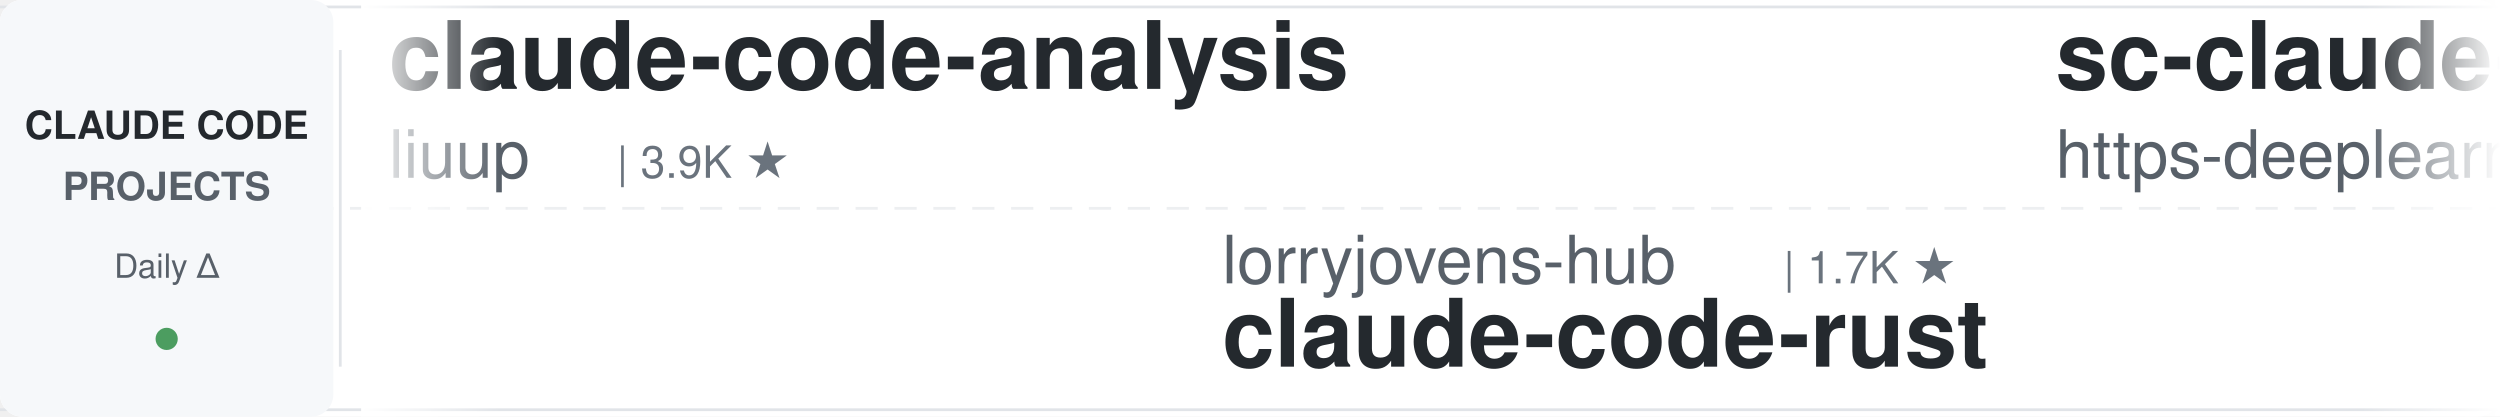
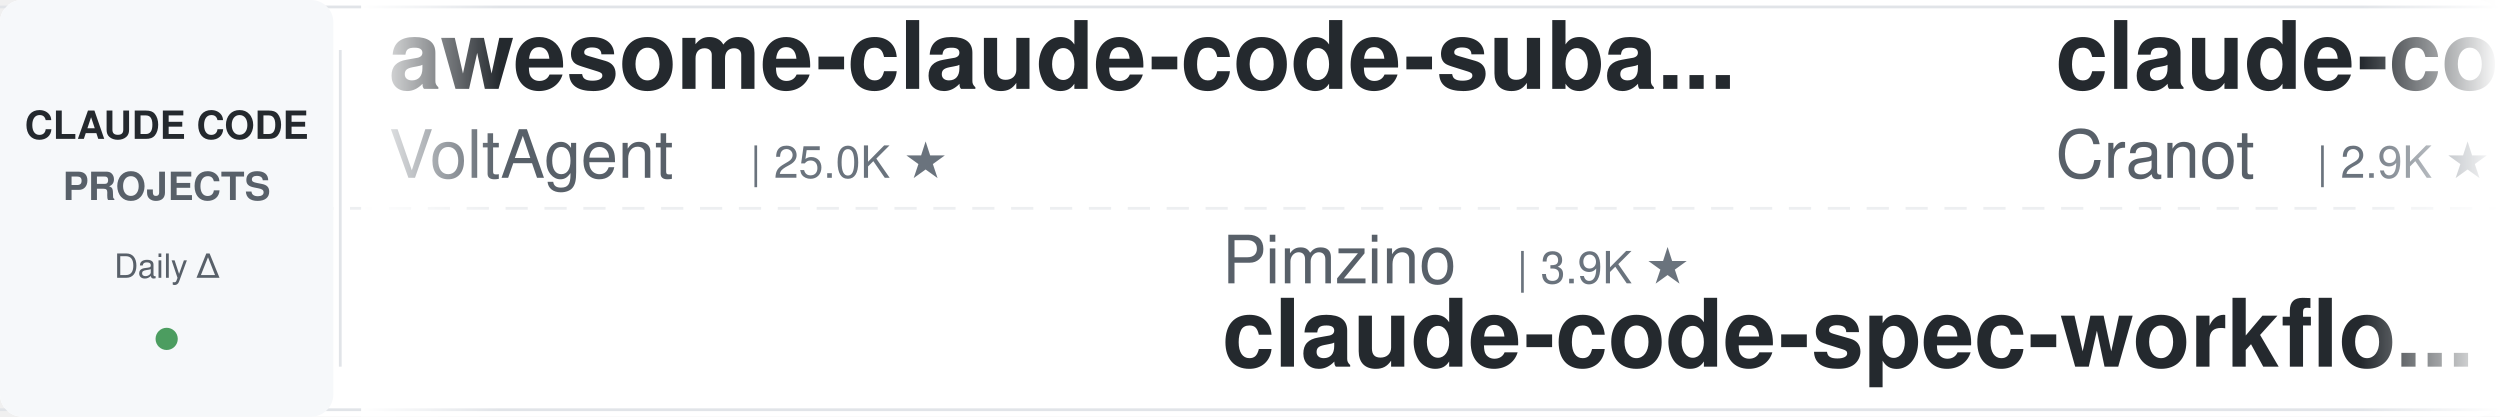
<svg xmlns="http://www.w3.org/2000/svg" width="900" height="150">
  <defs>
    <linearGradient id="leftFade" x1="0%" y1="0%" x2="100%" y2="0%">
      <stop offset="0%" style="stop-color:#ffffff;stop-opacity:1" />
      <stop offset="100%" style="stop-color:#ffffff;stop-opacity:0" />
    </linearGradient>
    <linearGradient id="rightFade" x1="0%" y1="0%" x2="100%" y2="0%">
      <stop offset="0%" style="stop-color:#ffffff;stop-opacity:0" />
      <stop offset="100%" style="stop-color:#ffffff;stop-opacity:1" />
    </linearGradient>
  </defs>
  <rect width="900" height="150" fill="#ffffff" rx="8" />
  <rect x="0" y="2" width="900" height="1" fill="#e1e4e8" />
  <rect x="0" y="147" width="900" height="1" fill="#e1e4e8" />
  <line x1="0" y1="75" x2="900" y2="75" stroke="#e1e4e8" stroke-width="1" stroke-dasharray="8 6" opacity="0.6" />
  <rect x="0" y="0" width="120" height="150" fill="#f6f8fa" rx="8" />
  <text x="60" y="50" font-family="-apple-system, BlinkMacSystemFont, 'Segoe UI', Helvetica, Arial, sans-serif" font-size="14" font-weight="600" fill="#24292e" text-anchor="middle">CLAUDE CODE</text>
  <text x="60" y="72" font-family="-apple-system, BlinkMacSystemFont, 'Segoe UI', Helvetica, Arial, sans-serif" font-size="14" font-weight="600" fill="#586069" text-anchor="middle">PROJECTS</text>
  <text x="60" y="100" font-family="-apple-system, BlinkMacSystemFont, 'Segoe UI', Helvetica, Arial, sans-serif" font-size="12" font-weight="500" fill="#586069" text-anchor="middle">Daily Δ</text>
  <circle cx="60" cy="122" r="4" fill="#22863a" opacity="0.8" />
  <rect x="122" y="18" width="1" height="114" fill="#e1e4e8" />
  <clipPath id="tickerClip">
    <rect x="130" y="0" width="770" height="150" />
  </clipPath>
  <g clip-path="url(#tickerClip)">
    <g id="tickerItems">
      <animateTransform attributeName="transform" attributeType="XML" type="translate" from="0 0" to="-3000 0" dur="54s" repeatCount="indefinite" />
      <g transform="translate(0, 0)">
-         <text x="140" y="32" font-family="-apple-system, BlinkMacSystemFont, 'Segoe UI', Helvetica, Arial, sans-serif" font-size="34" font-weight="600" fill="#24292e">claude-code-analysis</text>
-         <text x="140" y="64" font-family="-apple-system, BlinkMacSystemFont, 'Segoe UI', Helvetica, Arial, sans-serif" font-size="24" font-weight="400" fill="#586069">liuup</text>
-         <text x="222" y="64" font-family="-apple-system, BlinkMacSystemFont, 'Segoe UI', Helvetica, Arial, sans-serif" font-size="16" font-weight="500" fill="#6a737d">| 3.9K ★</text>
+         <text x="140" y="32" font-family="-apple-system, BlinkMacSystemFont, 'Segoe UI', Helvetica, Arial, sans-serif" font-size="34" font-weight="600" fill="#24292e">awesome-claude-code-suba...</text>
+         <text x="140" y="64" font-family="-apple-system, BlinkMacSystemFont, 'Segoe UI', Helvetica, Arial, sans-serif" font-size="24" font-weight="400" fill="#586069">VoltAgent</text>
+         <text x="270" y="64" font-family="-apple-system, BlinkMacSystemFont, 'Segoe UI', Helvetica, Arial, sans-serif" font-size="16" font-weight="500" fill="#6a737d">| 25.0K ★</text>
      </g>
      <g transform="translate(300, 0)">
-         <text x="140" y="102" font-family="-apple-system, BlinkMacSystemFont, 'Segoe UI', Helvetica, Arial, sans-serif" font-size="24" font-weight="400" fill="#586069">lorryjovens-hub</text>
-         <text x="342" y="102" font-family="-apple-system, BlinkMacSystemFont, 'Segoe UI', Helvetica, Arial, sans-serif" font-size="16" font-weight="500" fill="#6a737d">| 1.7K ★</text>
-         <text x="140" y="132" font-family="-apple-system, BlinkMacSystemFont, 'Segoe UI', Helvetica, Arial, sans-serif" font-size="34" font-weight="600" fill="#24292e">claude-code-rust</text>
-       </g>
-       <g transform="translate(600, 0)">
-         <text x="140" y="32" font-family="-apple-system, BlinkMacSystemFont, 'Segoe UI', Helvetica, Arial, sans-serif" font-size="34" font-weight="600" fill="#24292e">sc-claude-code-files</text>
-         <text x="140" y="64" font-family="-apple-system, BlinkMacSystemFont, 'Segoe UI', Helvetica, Arial, sans-serif" font-size="24" font-weight="400" fill="#586069">https-deeplearning-ai</text>
-         <text x="414" y="64" font-family="-apple-system, BlinkMacSystemFont, 'Segoe UI', Helvetica, Arial, sans-serif" font-size="16" font-weight="500" fill="#6a737d">| 548 ★</text>
-       </g>
-       <g transform="translate(900, 0)">
-         <text x="140" y="102" font-family="-apple-system, BlinkMacSystemFont, 'Segoe UI', Helvetica, Arial, sans-serif" font-size="24" font-weight="400" fill="#586069">fuergaosi233</text>
-         <text x="306" y="102" font-family="-apple-system, BlinkMacSystemFont, 'Segoe UI', Helvetica, Arial, sans-serif" font-size="16" font-weight="500" fill="#6a737d">| 2.8K ★</text>
-         <text x="140" y="132" font-family="-apple-system, BlinkMacSystemFont, 'Segoe UI', Helvetica, Arial, sans-serif" font-size="34" font-weight="600" fill="#24292e">claude-code-proxy</text>
-       </g>
-       <g transform="translate(1200, 0)">
-         <text x="140" y="32" font-family="-apple-system, BlinkMacSystemFont, 'Segoe UI', Helvetica, Arial, sans-serif" font-size="34" font-weight="600" fill="#24292e">claude-code-proxy</text>
-         <text x="140" y="64" font-family="-apple-system, BlinkMacSystemFont, 'Segoe UI', Helvetica, Arial, sans-serif" font-size="24" font-weight="400" fill="#586069">1rgs</text>
-         <text x="210" y="64" font-family="-apple-system, BlinkMacSystemFont, 'Segoe UI', Helvetica, Arial, sans-serif" font-size="16" font-weight="500" fill="#6a737d">| 3.7K ★</text>
-       </g>
-       <g transform="translate(1500, 0)">
        <text x="140" y="102" font-family="-apple-system, BlinkMacSystemFont, 'Segoe UI', Helvetica, Arial, sans-serif" font-size="24" font-weight="400" fill="#586069">Pimzino</text>
        <text x="246" y="102" font-family="-apple-system, BlinkMacSystemFont, 'Segoe UI', Helvetica, Arial, sans-serif" font-size="16" font-weight="500" fill="#6a737d">| 3.9K ★</text>
        <text x="140" y="132" font-family="-apple-system, BlinkMacSystemFont, 'Segoe UI', Helvetica, Arial, sans-serif" font-size="34" font-weight="600" fill="#24292e">claude-code-spec-workflo...</text>
      </g>
+       <g transform="translate(600, 0)">
+         <text x="140" y="32" font-family="-apple-system, BlinkMacSystemFont, 'Segoe UI', Helvetica, Arial, sans-serif" font-size="34" font-weight="600" fill="#24292e">claude-code-guide</text>
+         <text x="140" y="64" font-family="-apple-system, BlinkMacSystemFont, 'Segoe UI', Helvetica, Arial, sans-serif" font-size="24" font-weight="400" fill="#586069">Cranot</text>
+         <text x="234" y="64" font-family="-apple-system, BlinkMacSystemFont, 'Segoe UI', Helvetica, Arial, sans-serif" font-size="16" font-weight="500" fill="#6a737d">| 2.9K ★</text>
+       </g>
+       <g transform="translate(900, 0)">
+         <text x="140" y="102" font-family="-apple-system, BlinkMacSystemFont, 'Segoe UI', Helvetica, Arial, sans-serif" font-size="24" font-weight="400" fill="#586069">zebbern</text>
+         <text x="246" y="102" font-family="-apple-system, BlinkMacSystemFont, 'Segoe UI', Helvetica, Arial, sans-serif" font-size="16" font-weight="500" fill="#6a737d">| 4.6K ★</text>
+         <text x="140" y="132" font-family="-apple-system, BlinkMacSystemFont, 'Segoe UI', Helvetica, Arial, sans-serif" font-size="34" font-weight="600" fill="#24292e">claude-code-guide</text>
+       </g>
+       <g transform="translate(1200, 0)">
+         <text x="140" y="32" font-family="-apple-system, BlinkMacSystemFont, 'Segoe UI', Helvetica, Arial, sans-serif" font-size="34" font-weight="600" fill="#24292e">Auto-claude-code-researc...</text>
+         <text x="140" y="64" font-family="-apple-system, BlinkMacSystemFont, 'Segoe UI', Helvetica, Arial, sans-serif" font-size="24" font-weight="400" fill="#586069">wanshuiyin</text>
+         <text x="282" y="64" font-family="-apple-system, BlinkMacSystemFont, 'Segoe UI', Helvetica, Arial, sans-serif" font-size="16" font-weight="500" fill="#6a737d">| 16.1K ★</text>
+       </g>
+       <g transform="translate(1500, 0)">
+         <text x="140" y="102" font-family="-apple-system, BlinkMacSystemFont, 'Segoe UI', Helvetica, Arial, sans-serif" font-size="24" font-weight="400" fill="#586069">anthropics</text>
+         <text x="282" y="102" font-family="-apple-system, BlinkMacSystemFont, 'Segoe UI', Helvetica, Arial, sans-serif" font-size="16" font-weight="500" fill="#6a737d">| 176.1K ★</text>
+         <text x="140" y="132" font-family="-apple-system, BlinkMacSystemFont, 'Segoe UI', Helvetica, Arial, sans-serif" font-size="34" font-weight="600" fill="#24292e">skills</text>
+       </g>
      <g transform="translate(1800, 0)">
-         <text x="140" y="32" font-family="-apple-system, BlinkMacSystemFont, 'Segoe UI', Helvetica, Arial, sans-serif" font-size="34" font-weight="600" fill="#24292e">claude-code-engineering</text>
-         <text x="140" y="64" font-family="-apple-system, BlinkMacSystemFont, 'Segoe UI', Helvetica, Arial, sans-serif" font-size="24" font-weight="400" fill="#586069">huangjia2019</text>
-         <text x="306" y="64" font-family="-apple-system, BlinkMacSystemFont, 'Segoe UI', Helvetica, Arial, sans-serif" font-size="16" font-weight="500" fill="#6a737d">| 1.1K ★</text>
+         <text x="140" y="32" font-family="-apple-system, BlinkMacSystemFont, 'Segoe UI', Helvetica, Arial, sans-serif" font-size="34" font-weight="600" fill="#24292e">awesome-claude-code-tool...</text>
+         <text x="140" y="64" font-family="-apple-system, BlinkMacSystemFont, 'Segoe UI', Helvetica, Arial, sans-serif" font-size="24" font-weight="400" fill="#586069">rohitg00</text>
+         <text x="258" y="64" font-family="-apple-system, BlinkMacSystemFont, 'Segoe UI', Helvetica, Arial, sans-serif" font-size="16" font-weight="500" fill="#6a737d">| 2.6K ★</text>
      </g>
      <g transform="translate(2100, 0)">
-         <text x="140" y="102" font-family="-apple-system, BlinkMacSystemFont, 'Segoe UI', Helvetica, Arial, sans-serif" font-size="24" font-weight="400" fill="#586069">Piebald-AI</text>
-         <text x="282" y="102" font-family="-apple-system, BlinkMacSystemFont, 'Segoe UI', Helvetica, Arial, sans-serif" font-size="16" font-weight="500" fill="#6a737d">| 12.7K ★</text>
-         <text x="140" y="132" font-family="-apple-system, BlinkMacSystemFont, 'Segoe UI', Helvetica, Arial, sans-serif" font-size="34" font-weight="600" fill="#24292e">claude-code-system-promp...</text>
+         <text x="140" y="102" font-family="-apple-system, BlinkMacSystemFont, 'Segoe UI', Helvetica, Arial, sans-serif" font-size="24" font-weight="400" fill="#586069">ponponon</text>
+         <text x="258" y="102" font-family="-apple-system, BlinkMacSystemFont, 'Segoe UI', Helvetica, Arial, sans-serif" font-size="16" font-weight="500" fill="#6a737d">| 2.3K ★</text>
+         <text x="140" y="132" font-family="-apple-system, BlinkMacSystemFont, 'Segoe UI', Helvetica, Arial, sans-serif" font-size="34" font-weight="600" fill="#24292e">claude_code_src</text>
      </g>
      <g transform="translate(2400, 0)">
-         <text x="140" y="32" font-family="-apple-system, BlinkMacSystemFont, 'Segoe UI', Helvetica, Arial, sans-serif" font-size="34" font-weight="600" fill="#24292e">free-claude-code</text>
-         <text x="140" y="64" font-family="-apple-system, BlinkMacSystemFont, 'Segoe UI', Helvetica, Arial, sans-serif" font-size="24" font-weight="400" fill="#586069">Alishahryar1</text>
-         <text x="306" y="64" font-family="-apple-system, BlinkMacSystemFont, 'Segoe UI', Helvetica, Arial, sans-serif" font-size="16" font-weight="500" fill="#6a737d">| 54.8K ★</text>
+         <text x="140" y="32" font-family="-apple-system, BlinkMacSystemFont, 'Segoe UI', Helvetica, Arial, sans-serif" font-size="34" font-weight="600" fill="#24292e">edmunds-claude-code</text>
+         <text x="140" y="64" font-family="-apple-system, BlinkMacSystemFont, 'Segoe UI', Helvetica, Arial, sans-serif" font-size="24" font-weight="400" fill="#586069">edmund-io</text>
+         <text x="270" y="64" font-family="-apple-system, BlinkMacSystemFont, 'Segoe UI', Helvetica, Arial, sans-serif" font-size="16" font-weight="500" fill="#6a737d">| 1.5K ★</text>
      </g>
      <g transform="translate(2700, 0)">
-         <text x="140" y="102" font-family="-apple-system, BlinkMacSystemFont, 'Segoe UI', Helvetica, Arial, sans-serif" font-size="24" font-weight="400" fill="#586069">VoltAgent</text>
-         <text x="270" y="102" font-family="-apple-system, BlinkMacSystemFont, 'Segoe UI', Helvetica, Arial, sans-serif" font-size="16" font-weight="500" fill="#6a737d">| 25.0K ★</text>
-         <text x="140" y="132" font-family="-apple-system, BlinkMacSystemFont, 'Segoe UI', Helvetica, Arial, sans-serif" font-size="34" font-weight="600" fill="#24292e">awesome-claude-code-suba...</text>
+         <text x="140" y="102" font-family="-apple-system, BlinkMacSystemFont, 'Segoe UI', Helvetica, Arial, sans-serif" font-size="24" font-weight="400" fill="#586069">disler</text>
+         <text x="234" y="102" font-family="-apple-system, BlinkMacSystemFont, 'Segoe UI', Helvetica, Arial, sans-serif" font-size="16" font-weight="500" fill="#6a737d">| 3.9K ★</text>
+         <text x="140" y="132" font-family="-apple-system, BlinkMacSystemFont, 'Segoe UI', Helvetica, Arial, sans-serif" font-size="34" font-weight="600" fill="#24292e">claude-code-hooks-master...</text>
      </g>
      <g transform="translate(3000, 0)">
-         <text x="140" y="32" font-family="-apple-system, BlinkMacSystemFont, 'Segoe UI', Helvetica, Arial, sans-serif" font-size="34" font-weight="600" fill="#24292e">claude-code-analysis</text>
-         <text x="140" y="64" font-family="-apple-system, BlinkMacSystemFont, 'Segoe UI', Helvetica, Arial, sans-serif" font-size="24" font-weight="400" fill="#586069">liuup</text>
-         <text x="222" y="64" font-family="-apple-system, BlinkMacSystemFont, 'Segoe UI', Helvetica, Arial, sans-serif" font-size="16" font-weight="500" fill="#6a737d">| 3.9K ★</text>
+         <text x="140" y="32" font-family="-apple-system, BlinkMacSystemFont, 'Segoe UI', Helvetica, Arial, sans-serif" font-size="34" font-weight="600" fill="#24292e">awesome-claude-code-suba...</text>
+         <text x="140" y="64" font-family="-apple-system, BlinkMacSystemFont, 'Segoe UI', Helvetica, Arial, sans-serif" font-size="24" font-weight="400" fill="#586069">VoltAgent</text>
+         <text x="270" y="64" font-family="-apple-system, BlinkMacSystemFont, 'Segoe UI', Helvetica, Arial, sans-serif" font-size="16" font-weight="500" fill="#6a737d">| 25.0K ★</text>
      </g>
      <g transform="translate(3300, 0)">
-         <text x="140" y="102" font-family="-apple-system, BlinkMacSystemFont, 'Segoe UI', Helvetica, Arial, sans-serif" font-size="24" font-weight="400" fill="#586069">lorryjovens-hub</text>
-         <text x="342" y="102" font-family="-apple-system, BlinkMacSystemFont, 'Segoe UI', Helvetica, Arial, sans-serif" font-size="16" font-weight="500" fill="#6a737d">| 1.7K ★</text>
-         <text x="140" y="132" font-family="-apple-system, BlinkMacSystemFont, 'Segoe UI', Helvetica, Arial, sans-serif" font-size="34" font-weight="600" fill="#24292e">claude-code-rust</text>
+         <text x="140" y="102" font-family="-apple-system, BlinkMacSystemFont, 'Segoe UI', Helvetica, Arial, sans-serif" font-size="24" font-weight="400" fill="#586069">Pimzino</text>
+         <text x="246" y="102" font-family="-apple-system, BlinkMacSystemFont, 'Segoe UI', Helvetica, Arial, sans-serif" font-size="16" font-weight="500" fill="#6a737d">| 3.9K ★</text>
+         <text x="140" y="132" font-family="-apple-system, BlinkMacSystemFont, 'Segoe UI', Helvetica, Arial, sans-serif" font-size="34" font-weight="600" fill="#24292e">claude-code-spec-workflo...</text>
      </g>
      <g transform="translate(3600, 0)">
-         <text x="140" y="32" font-family="-apple-system, BlinkMacSystemFont, 'Segoe UI', Helvetica, Arial, sans-serif" font-size="34" font-weight="600" fill="#24292e">sc-claude-code-files</text>
-         <text x="140" y="64" font-family="-apple-system, BlinkMacSystemFont, 'Segoe UI', Helvetica, Arial, sans-serif" font-size="24" font-weight="400" fill="#586069">https-deeplearning-ai</text>
-         <text x="414" y="64" font-family="-apple-system, BlinkMacSystemFont, 'Segoe UI', Helvetica, Arial, sans-serif" font-size="16" font-weight="500" fill="#6a737d">| 548 ★</text>
+         <text x="140" y="32" font-family="-apple-system, BlinkMacSystemFont, 'Segoe UI', Helvetica, Arial, sans-serif" font-size="34" font-weight="600" fill="#24292e">claude-code-guide</text>
+         <text x="140" y="64" font-family="-apple-system, BlinkMacSystemFont, 'Segoe UI', Helvetica, Arial, sans-serif" font-size="24" font-weight="400" fill="#586069">Cranot</text>
+         <text x="234" y="64" font-family="-apple-system, BlinkMacSystemFont, 'Segoe UI', Helvetica, Arial, sans-serif" font-size="16" font-weight="500" fill="#6a737d">| 2.9K ★</text>
      </g>
      <g transform="translate(3900, 0)">
-         <text x="140" y="102" font-family="-apple-system, BlinkMacSystemFont, 'Segoe UI', Helvetica, Arial, sans-serif" font-size="24" font-weight="400" fill="#586069">fuergaosi233</text>
-         <text x="306" y="102" font-family="-apple-system, BlinkMacSystemFont, 'Segoe UI', Helvetica, Arial, sans-serif" font-size="16" font-weight="500" fill="#6a737d">| 2.8K ★</text>
-         <text x="140" y="132" font-family="-apple-system, BlinkMacSystemFont, 'Segoe UI', Helvetica, Arial, sans-serif" font-size="34" font-weight="600" fill="#24292e">claude-code-proxy</text>
+         <text x="140" y="102" font-family="-apple-system, BlinkMacSystemFont, 'Segoe UI', Helvetica, Arial, sans-serif" font-size="24" font-weight="400" fill="#586069">zebbern</text>
+         <text x="246" y="102" font-family="-apple-system, BlinkMacSystemFont, 'Segoe UI', Helvetica, Arial, sans-serif" font-size="16" font-weight="500" fill="#6a737d">| 4.6K ★</text>
+         <text x="140" y="132" font-family="-apple-system, BlinkMacSystemFont, 'Segoe UI', Helvetica, Arial, sans-serif" font-size="34" font-weight="600" fill="#24292e">claude-code-guide</text>
      </g>
    </g>
  </g>
  <rect x="130" y="0" width="50" height="150" fill="url(#leftFade)" />
  <rect x="850" y="0" width="50" height="150" fill="url(#rightFade)" />
</svg>
